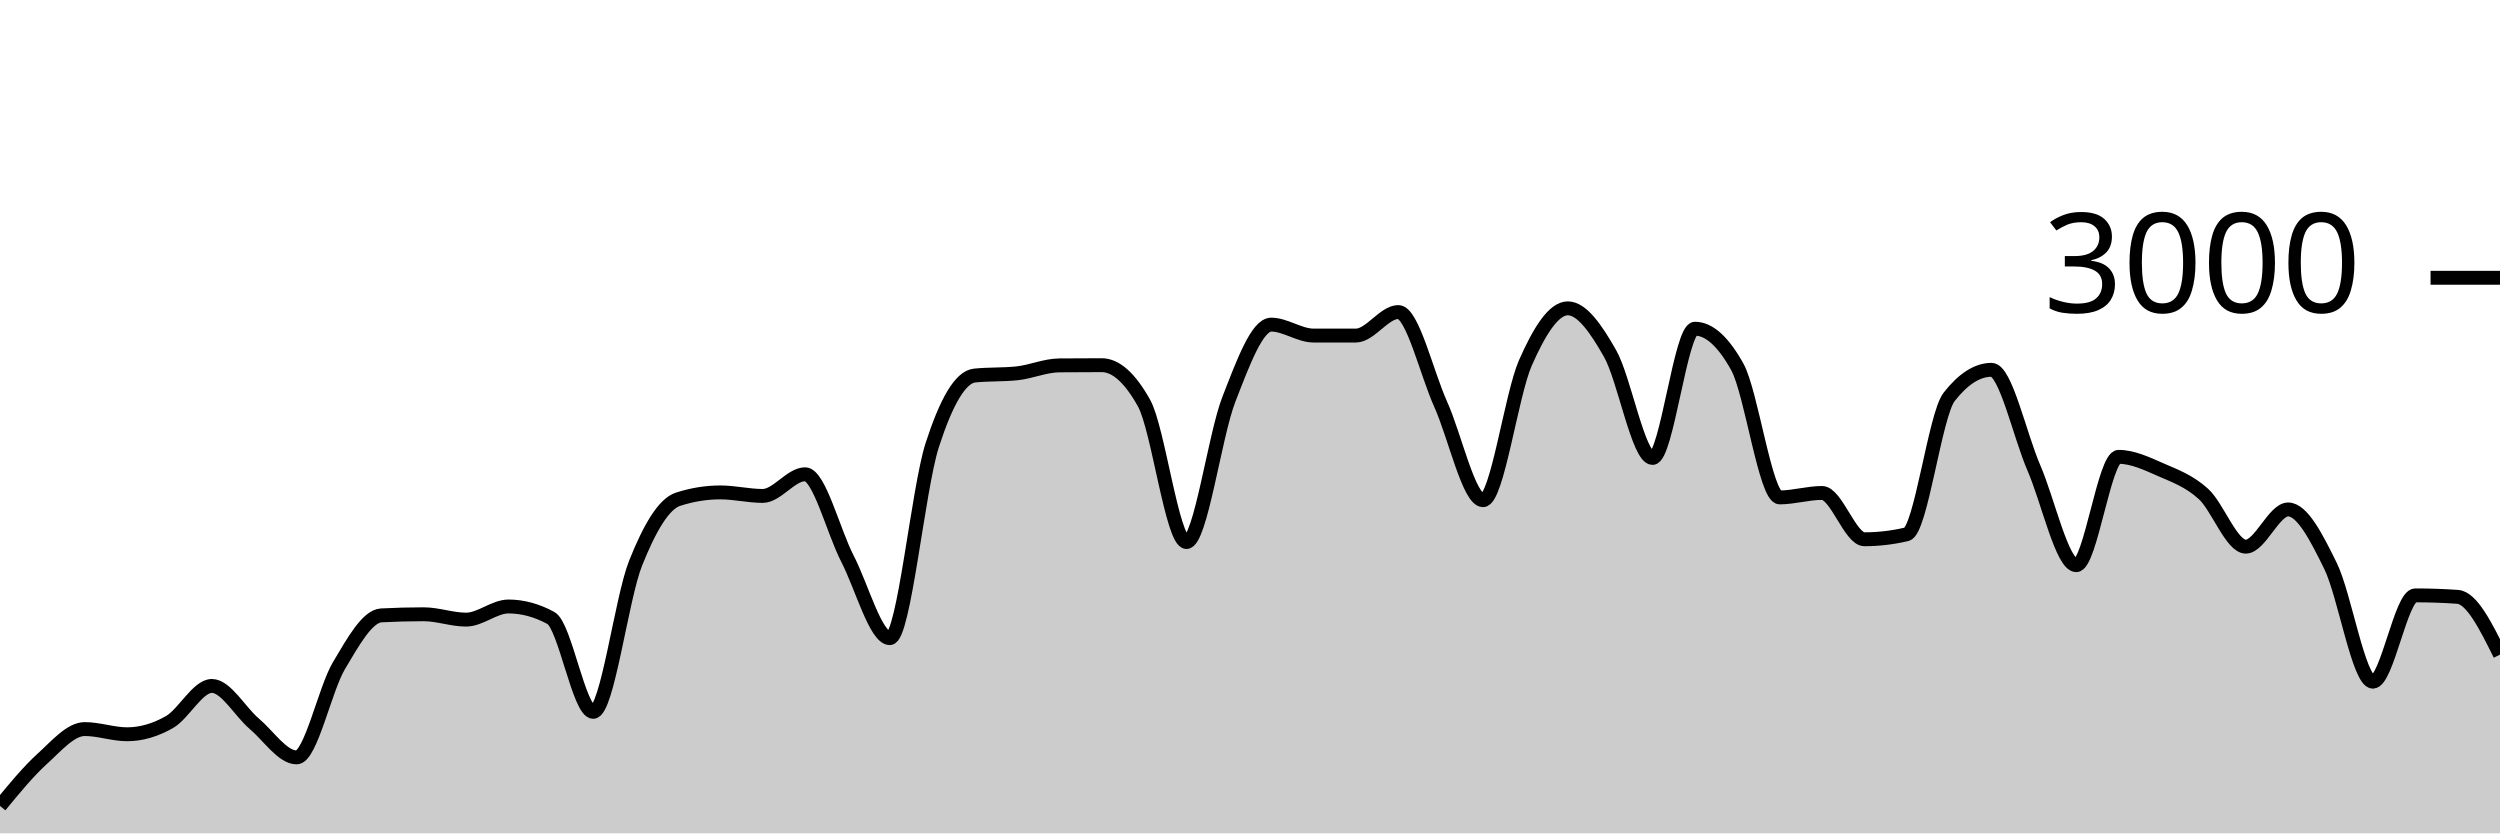
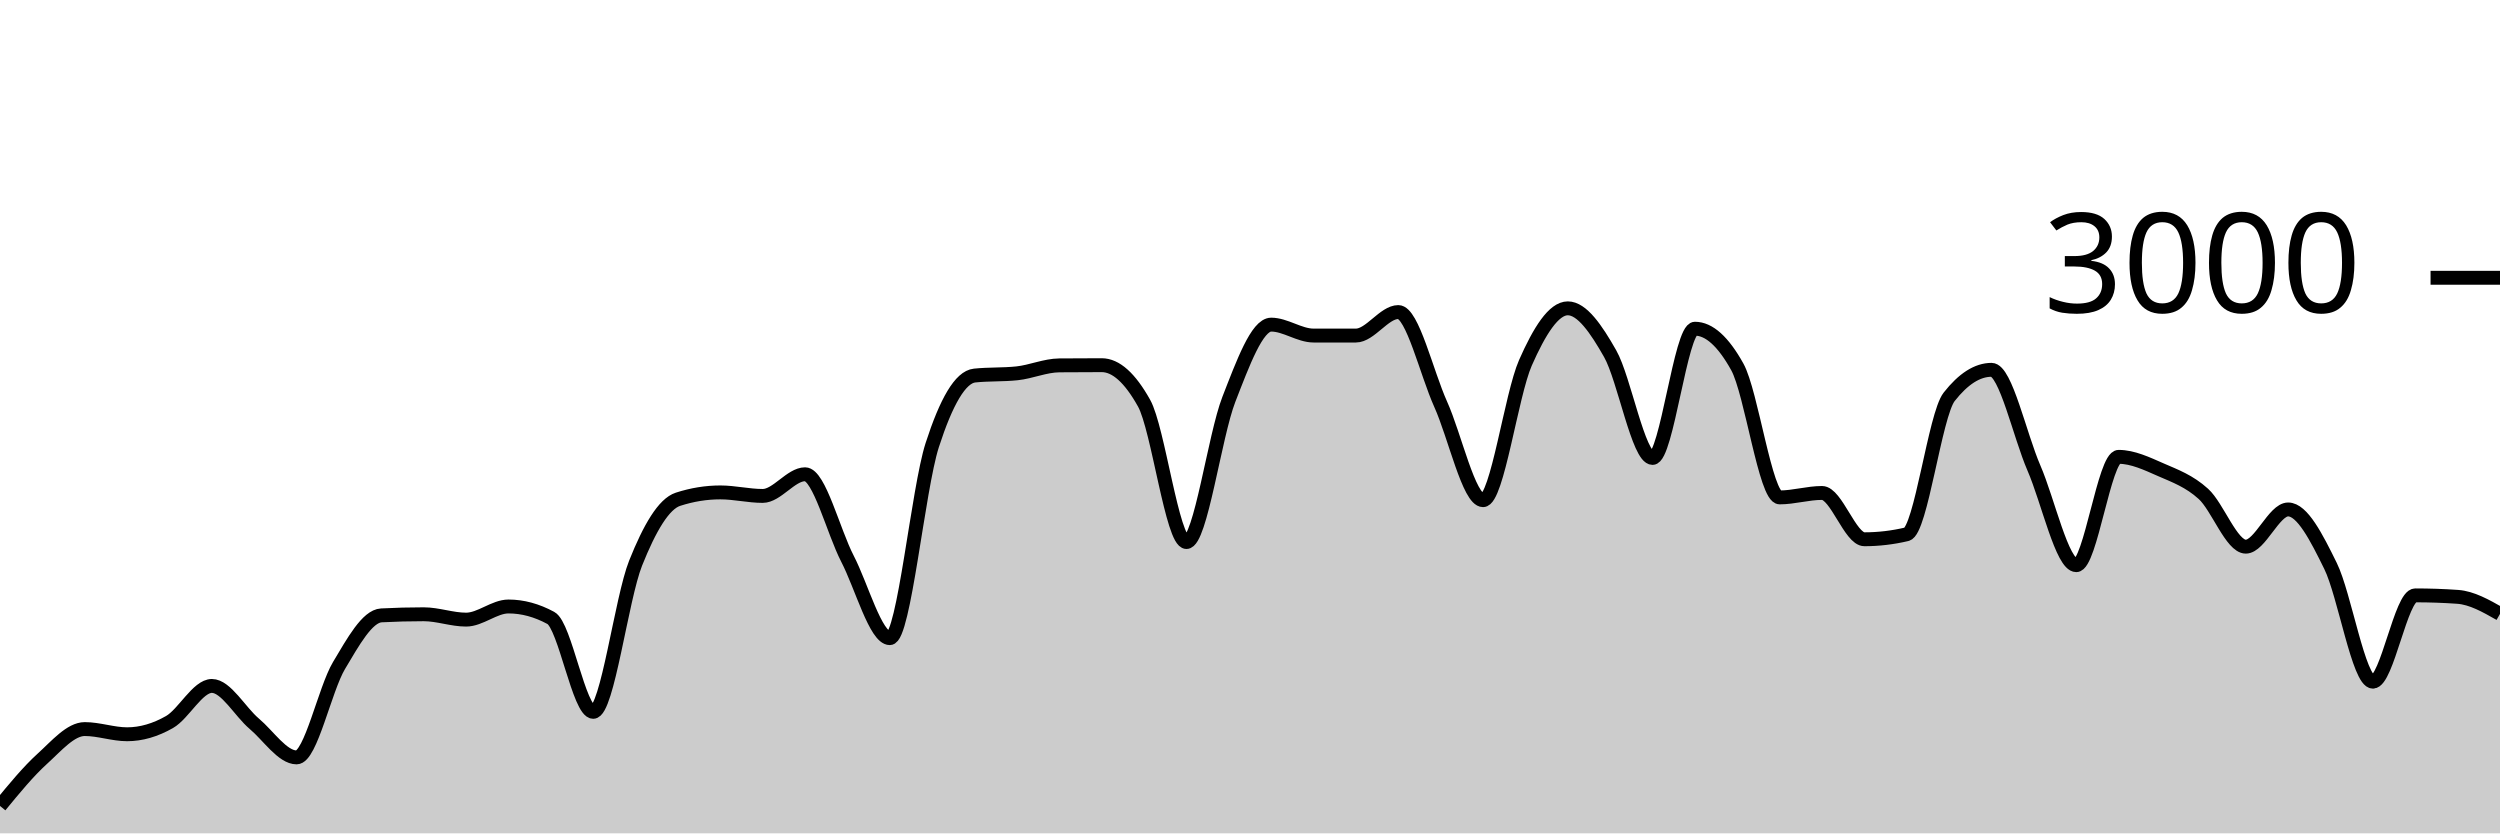
<svg xmlns="http://www.w3.org/2000/svg" viewBox="0 0 180 60">
  <g transform="translate(0,20)">
-     <path class="area" fill="rgba(0, 0, 0, 0.2)" d="M0,38.027C1.017,36.788,2.034,35.549,3.051,34.627C4.068,33.704,5.085,32.493,6.102,32.493C7.119,32.493,8.136,32.867,9.153,32.867C10.169,32.867,11.186,32.567,12.203,31.987C13.22,31.407,14.237,29.387,15.254,29.387C16.271,29.387,17.288,31.249,18.305,32.107C19.322,32.964,20.339,34.533,21.356,34.533C22.373,34.533,23.39,29.624,24.407,27.92C25.424,26.216,26.441,24.36,27.458,24.307C28.475,24.253,29.492,24.227,30.508,24.227C31.525,24.227,32.542,24.613,33.559,24.613C34.576,24.613,35.593,23.667,36.61,23.667C37.627,23.667,38.644,23.942,39.661,24.493C40.678,25.044,41.695,31.253,42.712,31.253C43.729,31.253,44.746,23.098,45.763,20.547C46.78,17.996,47.797,16.276,48.814,15.947C49.831,15.618,50.847,15.453,51.864,15.453C52.881,15.453,53.898,15.707,54.915,15.707C55.932,15.707,56.949,14.147,57.966,14.147C58.983,14.147,60,18.26,61.017,20.227C62.034,22.193,63.051,25.947,64.068,25.947C65.085,25.947,66.102,15.204,67.119,12.053C68.136,8.902,69.153,7.147,70.169,7.04C71.186,6.933,72.203,6.987,73.22,6.88C74.237,6.773,75.254,6.316,76.271,6.307C77.288,6.298,78.305,6.293,79.322,6.293C80.339,6.293,81.356,7.204,82.373,9.027C83.39,10.849,84.407,19.027,85.424,19.027C86.441,19.027,87.458,11.369,88.475,8.76C89.492,6.151,90.508,3.373,91.525,3.373C92.542,3.373,93.559,4.16,94.576,4.16C95.593,4.16,96.61,4.16,97.627,4.16C98.644,4.16,99.661,2.467,100.678,2.467C101.695,2.467,102.712,6.849,103.729,9.107C104.746,11.364,105.763,16.013,106.78,16.013C107.797,16.013,108.814,8.422,109.831,6.12C110.847,3.818,111.864,2.2,112.881,2.2C113.898,2.2,114.915,3.671,115.932,5.467C116.949,7.262,117.966,12.973,118.983,12.973C120,12.973,121.017,3.667,122.034,3.667C123.051,3.667,124.068,4.582,125.085,6.413C126.102,8.244,127.119,15.813,128.136,15.813C129.153,15.813,130.169,15.493,131.186,15.493C132.203,15.493,133.22,18.827,134.237,18.827C135.254,18.827,136.271,18.707,137.288,18.467C138.305,18.227,139.322,9.871,140.339,8.573C141.356,7.276,142.373,6.627,143.39,6.627C144.407,6.627,145.424,11.349,146.441,13.693C147.458,16.038,148.475,20.693,149.492,20.693C150.508,20.693,151.525,12.893,152.542,12.893C153.559,12.893,154.576,13.382,155.593,13.827C156.61,14.271,157.627,14.638,158.644,15.56C159.661,16.482,160.678,19.36,161.695,19.36C162.712,19.36,163.729,16.68,164.746,16.68C165.763,16.68,166.78,18.68,167.797,20.747C168.814,22.813,169.831,29.08,170.847,29.08C171.864,29.08,172.881,22.867,173.898,22.867C174.915,22.867,175.932,22.902,176.949,22.973C177.966,23.044,178.983,25.089,180,27.133L180,40C178.983,40,177.966,40,176.949,40C175.932,40,174.915,40,173.898,40C172.881,40,171.864,40,170.847,40C169.831,40,168.814,40,167.797,40C166.78,40,165.763,40,164.746,40C163.729,40,162.712,40,161.695,40C160.678,40,159.661,40,158.644,40C157.627,40,156.61,40,155.593,40C154.576,40,153.559,40,152.542,40C151.525,40,150.508,40,149.492,40C148.475,40,147.458,40,146.441,40C145.424,40,144.407,40,143.39,40C142.373,40,141.356,40,140.339,40C139.322,40,138.305,40,137.288,40C136.271,40,135.254,40,134.237,40C133.22,40,132.203,40,131.186,40C130.169,40,129.153,40,128.136,40C127.119,40,126.102,40,125.085,40C124.068,40,123.051,40,122.034,40C121.017,40,120,40,118.983,40C117.966,40,116.949,40,115.932,40C114.915,40,113.898,40,112.881,40C111.864,40,110.847,40,109.831,40C108.814,40,107.797,40,106.78,40C105.763,40,104.746,40,103.729,40C102.712,40,101.695,40,100.678,40C99.661,40,98.644,40,97.627,40C96.61,40,95.593,40,94.576,40C93.559,40,92.542,40,91.525,40C90.508,40,89.492,40,88.475,40C87.458,40,86.441,40,85.424,40C84.407,40,83.39,40,82.373,40C81.356,40,80.339,40,79.322,40C78.305,40,77.288,40,76.271,40C75.254,40,74.237,40,73.22,40C72.203,40,71.186,40,70.169,40C69.153,40,68.136,40,67.119,40C66.102,40,65.085,40,64.068,40C63.051,40,62.034,40,61.017,40C60,40,58.983,40,57.966,40C56.949,40,55.932,40,54.915,40C53.898,40,52.881,40,51.864,40C50.847,40,49.831,40,48.814,40C47.797,40,46.78,40,45.763,40C44.746,40,43.729,40,42.712,40C41.695,40,40.678,40,39.661,40C38.644,40,37.627,40,36.61,40C35.593,40,34.576,40,33.559,40C32.542,40,31.525,40,30.508,40C29.492,40,28.475,40,27.458,40C26.441,40,25.424,40,24.407,40C23.39,40,22.373,40,21.356,40C20.339,40,19.322,40,18.305,40C17.288,40,16.271,40,15.254,40C14.237,40,13.22,40,12.203,40C11.186,40,10.169,40,9.153,40C8.136,40,7.119,40,6.102,40C5.085,40,4.068,40,3.051,40C2.034,40,1.017,40,0,40Z" />
-     <path class="line" stroke="black" fill="none" d="M0,38.027C1.017,36.788,2.034,35.549,3.051,34.627C4.068,33.704,5.085,32.493,6.102,32.493C7.119,32.493,8.136,32.867,9.153,32.867C10.169,32.867,11.186,32.567,12.203,31.987C13.22,31.407,14.237,29.387,15.254,29.387C16.271,29.387,17.288,31.249,18.305,32.107C19.322,32.964,20.339,34.533,21.356,34.533C22.373,34.533,23.39,29.624,24.407,27.92C25.424,26.216,26.441,24.36,27.458,24.307C28.475,24.253,29.492,24.227,30.508,24.227C31.525,24.227,32.542,24.613,33.559,24.613C34.576,24.613,35.593,23.667,36.61,23.667C37.627,23.667,38.644,23.942,39.661,24.493C40.678,25.044,41.695,31.253,42.712,31.253C43.729,31.253,44.746,23.098,45.763,20.547C46.78,17.996,47.797,16.276,48.814,15.947C49.831,15.618,50.847,15.453,51.864,15.453C52.881,15.453,53.898,15.707,54.915,15.707C55.932,15.707,56.949,14.147,57.966,14.147C58.983,14.147,60,18.26,61.017,20.227C62.034,22.193,63.051,25.947,64.068,25.947C65.085,25.947,66.102,15.204,67.119,12.053C68.136,8.902,69.153,7.147,70.169,7.04C71.186,6.933,72.203,6.987,73.22,6.88C74.237,6.773,75.254,6.316,76.271,6.307C77.288,6.298,78.305,6.293,79.322,6.293C80.339,6.293,81.356,7.204,82.373,9.027C83.39,10.849,84.407,19.027,85.424,19.027C86.441,19.027,87.458,11.369,88.475,8.76C89.492,6.151,90.508,3.373,91.525,3.373C92.542,3.373,93.559,4.16,94.576,4.16C95.593,4.16,96.61,4.16,97.627,4.16C98.644,4.16,99.661,2.467,100.678,2.467C101.695,2.467,102.712,6.849,103.729,9.107C104.746,11.364,105.763,16.013,106.78,16.013C107.797,16.013,108.814,8.422,109.831,6.12C110.847,3.818,111.864,2.2,112.881,2.2C113.898,2.2,114.915,3.671,115.932,5.467C116.949,7.262,117.966,12.973,118.983,12.973C120,12.973,121.017,3.667,122.034,3.667C123.051,3.667,124.068,4.582,125.085,6.413C126.102,8.244,127.119,15.813,128.136,15.813C129.153,15.813,130.169,15.493,131.186,15.493C132.203,15.493,133.22,18.827,134.237,18.827C135.254,18.827,136.271,18.707,137.288,18.467C138.305,18.227,139.322,9.871,140.339,8.573C141.356,7.276,142.373,6.627,143.39,6.627C144.407,6.627,145.424,11.349,146.441,13.693C147.458,16.038,148.475,20.693,149.492,20.693C150.508,20.693,151.525,12.893,152.542,12.893C153.559,12.893,154.576,13.382,155.593,13.827C156.61,14.271,157.627,14.638,158.644,15.56C159.661,16.482,160.678,19.36,161.695,19.36C162.712,19.36,163.729,16.68,164.746,16.68C165.763,16.68,166.78,18.68,167.797,20.747C168.814,22.813,169.831,29.08,170.847,29.08C171.864,29.08,172.881,22.867,173.898,22.867C174.915,22.867,175.932,22.902,176.949,22.973C177.966,23.044,178.983,25.089,180,27.133" />
+     <path class="area" fill="rgba(0, 0, 0, 0.2)" d="M0,38.027C1.017,36.788,2.034,35.549,3.051,34.627C4.068,33.704,5.085,32.493,6.102,32.493C7.119,32.493,8.136,32.867,9.153,32.867C10.169,32.867,11.186,32.567,12.203,31.987C13.22,31.407,14.237,29.387,15.254,29.387C16.271,29.387,17.288,31.249,18.305,32.107C19.322,32.964,20.339,34.533,21.356,34.533C22.373,34.533,23.39,29.624,24.407,27.92C25.424,26.216,26.441,24.36,27.458,24.307C28.475,24.253,29.492,24.227,30.508,24.227C31.525,24.227,32.542,24.613,33.559,24.613C34.576,24.613,35.593,23.667,36.61,23.667C37.627,23.667,38.644,23.942,39.661,24.493C40.678,25.044,41.695,31.253,42.712,31.253C43.729,31.253,44.746,23.098,45.763,20.547C46.78,17.996,47.797,16.276,48.814,15.947C49.831,15.618,50.847,15.453,51.864,15.453C52.881,15.453,53.898,15.707,54.915,15.707C55.932,15.707,56.949,14.147,57.966,14.147C58.983,14.147,60,18.26,61.017,20.227C62.034,22.193,63.051,25.947,64.068,25.947C65.085,25.947,66.102,15.204,67.119,12.053C68.136,8.902,69.153,7.147,70.169,7.04C71.186,6.933,72.203,6.987,73.22,6.88C74.237,6.773,75.254,6.316,76.271,6.307C77.288,6.298,78.305,6.293,79.322,6.293C80.339,6.293,81.356,7.204,82.373,9.027C83.39,10.849,84.407,19.027,85.424,19.027C86.441,19.027,87.458,11.369,88.475,8.76C89.492,6.151,90.508,3.373,91.525,3.373C92.542,3.373,93.559,4.16,94.576,4.16C95.593,4.16,96.61,4.16,97.627,4.16C98.644,4.16,99.661,2.467,100.678,2.467C101.695,2.467,102.712,6.849,103.729,9.107C104.746,11.364,105.763,16.013,106.78,16.013C107.797,16.013,108.814,8.422,109.831,6.12C110.847,3.818,111.864,2.2,112.881,2.2C113.898,2.2,114.915,3.671,115.932,5.467C116.949,7.262,117.966,12.973,118.983,12.973C120,12.973,121.017,3.667,122.034,3.667C123.051,3.667,124.068,4.582,125.085,6.413C126.102,8.244,127.119,15.813,128.136,15.813C129.153,15.813,130.169,15.493,131.186,15.493C132.203,15.493,133.22,18.827,134.237,18.827C135.254,18.827,136.271,18.707,137.288,18.467C138.305,18.227,139.322,9.871,140.339,8.573C141.356,7.276,142.373,6.627,143.39,6.627C144.407,6.627,145.424,11.349,146.441,13.693C147.458,16.038,148.475,20.693,149.492,20.693C150.508,20.693,151.525,12.893,152.542,12.893C153.559,12.893,154.576,13.382,155.593,13.827C156.61,14.271,157.627,14.638,158.644,15.56C159.661,16.482,160.678,19.36,161.695,19.36C162.712,19.36,163.729,16.68,164.746,16.68C165.763,16.68,166.78,18.68,167.797,20.747C168.814,22.813,169.831,29.08,170.847,29.08C171.864,29.08,172.881,22.867,173.898,22.867C174.915,22.867,175.932,22.902,176.949,22.973C177.966,23.044,178.983,23.622,180,24.2L180,40C178.983,40,177.966,40,176.949,40C175.932,40,174.915,40,173.898,40C172.881,40,171.864,40,170.847,40C169.831,40,168.814,40,167.797,40C166.78,40,165.763,40,164.746,40C163.729,40,162.712,40,161.695,40C160.678,40,159.661,40,158.644,40C157.627,40,156.61,40,155.593,40C154.576,40,153.559,40,152.542,40C151.525,40,150.508,40,149.492,40C148.475,40,147.458,40,146.441,40C145.424,40,144.407,40,143.39,40C142.373,40,141.356,40,140.339,40C139.322,40,138.305,40,137.288,40C136.271,40,135.254,40,134.237,40C133.22,40,132.203,40,131.186,40C130.169,40,129.153,40,128.136,40C127.119,40,126.102,40,125.085,40C124.068,40,123.051,40,122.034,40C121.017,40,120,40,118.983,40C117.966,40,116.949,40,115.932,40C114.915,40,113.898,40,112.881,40C111.864,40,110.847,40,109.831,40C108.814,40,107.797,40,106.78,40C105.763,40,104.746,40,103.729,40C102.712,40,101.695,40,100.678,40C99.661,40,98.644,40,97.627,40C96.61,40,95.593,40,94.576,40C93.559,40,92.542,40,91.525,40C90.508,40,89.492,40,88.475,40C87.458,40,86.441,40,85.424,40C84.407,40,83.39,40,82.373,40C81.356,40,80.339,40,79.322,40C78.305,40,77.288,40,76.271,40C75.254,40,74.237,40,73.22,40C72.203,40,71.186,40,70.169,40C69.153,40,68.136,40,67.119,40C66.102,40,65.085,40,64.068,40C63.051,40,62.034,40,61.017,40C60,40,58.983,40,57.966,40C56.949,40,55.932,40,54.915,40C53.898,40,52.881,40,51.864,40C50.847,40,49.831,40,48.814,40C47.797,40,46.78,40,45.763,40C44.746,40,43.729,40,42.712,40C41.695,40,40.678,40,39.661,40C38.644,40,37.627,40,36.61,40C35.593,40,34.576,40,33.559,40C32.542,40,31.525,40,30.508,40C29.492,40,28.475,40,27.458,40C26.441,40,25.424,40,24.407,40C23.39,40,22.373,40,21.356,40C20.339,40,19.322,40,18.305,40C17.288,40,16.271,40,15.254,40C14.237,40,13.22,40,12.203,40C11.186,40,10.169,40,9.153,40C8.136,40,7.119,40,6.102,40C5.085,40,4.068,40,3.051,40C2.034,40,1.017,40,0,40Z" />
+     <path class="line" stroke="black" fill="none" d="M0,38.027C1.017,36.788,2.034,35.549,3.051,34.627C4.068,33.704,5.085,32.493,6.102,32.493C7.119,32.493,8.136,32.867,9.153,32.867C10.169,32.867,11.186,32.567,12.203,31.987C13.22,31.407,14.237,29.387,15.254,29.387C16.271,29.387,17.288,31.249,18.305,32.107C19.322,32.964,20.339,34.533,21.356,34.533C22.373,34.533,23.39,29.624,24.407,27.92C25.424,26.216,26.441,24.36,27.458,24.307C28.475,24.253,29.492,24.227,30.508,24.227C31.525,24.227,32.542,24.613,33.559,24.613C34.576,24.613,35.593,23.667,36.61,23.667C37.627,23.667,38.644,23.942,39.661,24.493C40.678,25.044,41.695,31.253,42.712,31.253C43.729,31.253,44.746,23.098,45.763,20.547C46.78,17.996,47.797,16.276,48.814,15.947C49.831,15.618,50.847,15.453,51.864,15.453C52.881,15.453,53.898,15.707,54.915,15.707C55.932,15.707,56.949,14.147,57.966,14.147C58.983,14.147,60,18.26,61.017,20.227C62.034,22.193,63.051,25.947,64.068,25.947C65.085,25.947,66.102,15.204,67.119,12.053C68.136,8.902,69.153,7.147,70.169,7.04C71.186,6.933,72.203,6.987,73.22,6.88C74.237,6.773,75.254,6.316,76.271,6.307C77.288,6.298,78.305,6.293,79.322,6.293C80.339,6.293,81.356,7.204,82.373,9.027C83.39,10.849,84.407,19.027,85.424,19.027C86.441,19.027,87.458,11.369,88.475,8.76C89.492,6.151,90.508,3.373,91.525,3.373C92.542,3.373,93.559,4.16,94.576,4.16C95.593,4.16,96.61,4.16,97.627,4.16C98.644,4.16,99.661,2.467,100.678,2.467C101.695,2.467,102.712,6.849,103.729,9.107C104.746,11.364,105.763,16.013,106.78,16.013C107.797,16.013,108.814,8.422,109.831,6.12C110.847,3.818,111.864,2.2,112.881,2.2C113.898,2.2,114.915,3.671,115.932,5.467C116.949,7.262,117.966,12.973,118.983,12.973C120,12.973,121.017,3.667,122.034,3.667C123.051,3.667,124.068,4.582,125.085,6.413C126.102,8.244,127.119,15.813,128.136,15.813C129.153,15.813,130.169,15.493,131.186,15.493C132.203,15.493,133.22,18.827,134.237,18.827C135.254,18.827,136.271,18.707,137.288,18.467C138.305,18.227,139.322,9.871,140.339,8.573C141.356,7.276,142.373,6.627,143.39,6.627C144.407,6.627,145.424,11.349,146.441,13.693C147.458,16.038,148.475,20.693,149.492,20.693C150.508,20.693,151.525,12.893,152.542,12.893C153.559,12.893,154.576,13.382,155.593,13.827C156.61,14.271,157.627,14.638,158.644,15.56C159.661,16.482,160.678,19.36,161.695,19.36C162.712,19.36,163.729,16.68,164.746,16.68C165.763,16.68,166.78,18.68,167.797,20.747C168.814,22.813,169.831,29.08,170.847,29.08C171.864,29.08,172.881,22.867,173.898,22.867C174.915,22.867,175.932,22.902,176.949,22.973C177.966,23.044,178.983,23.622,180,24.2" />
    <path class="axis-ceiling" stroke-width="1" stroke="black" fill="none" d="M175,0L180,0" />
    <text class="axis-ceiling-label" font-family="sans-serif" text-anchor="end" font-size="10px" x="170" y="2.5">3000</text>
  </g>
</svg>
